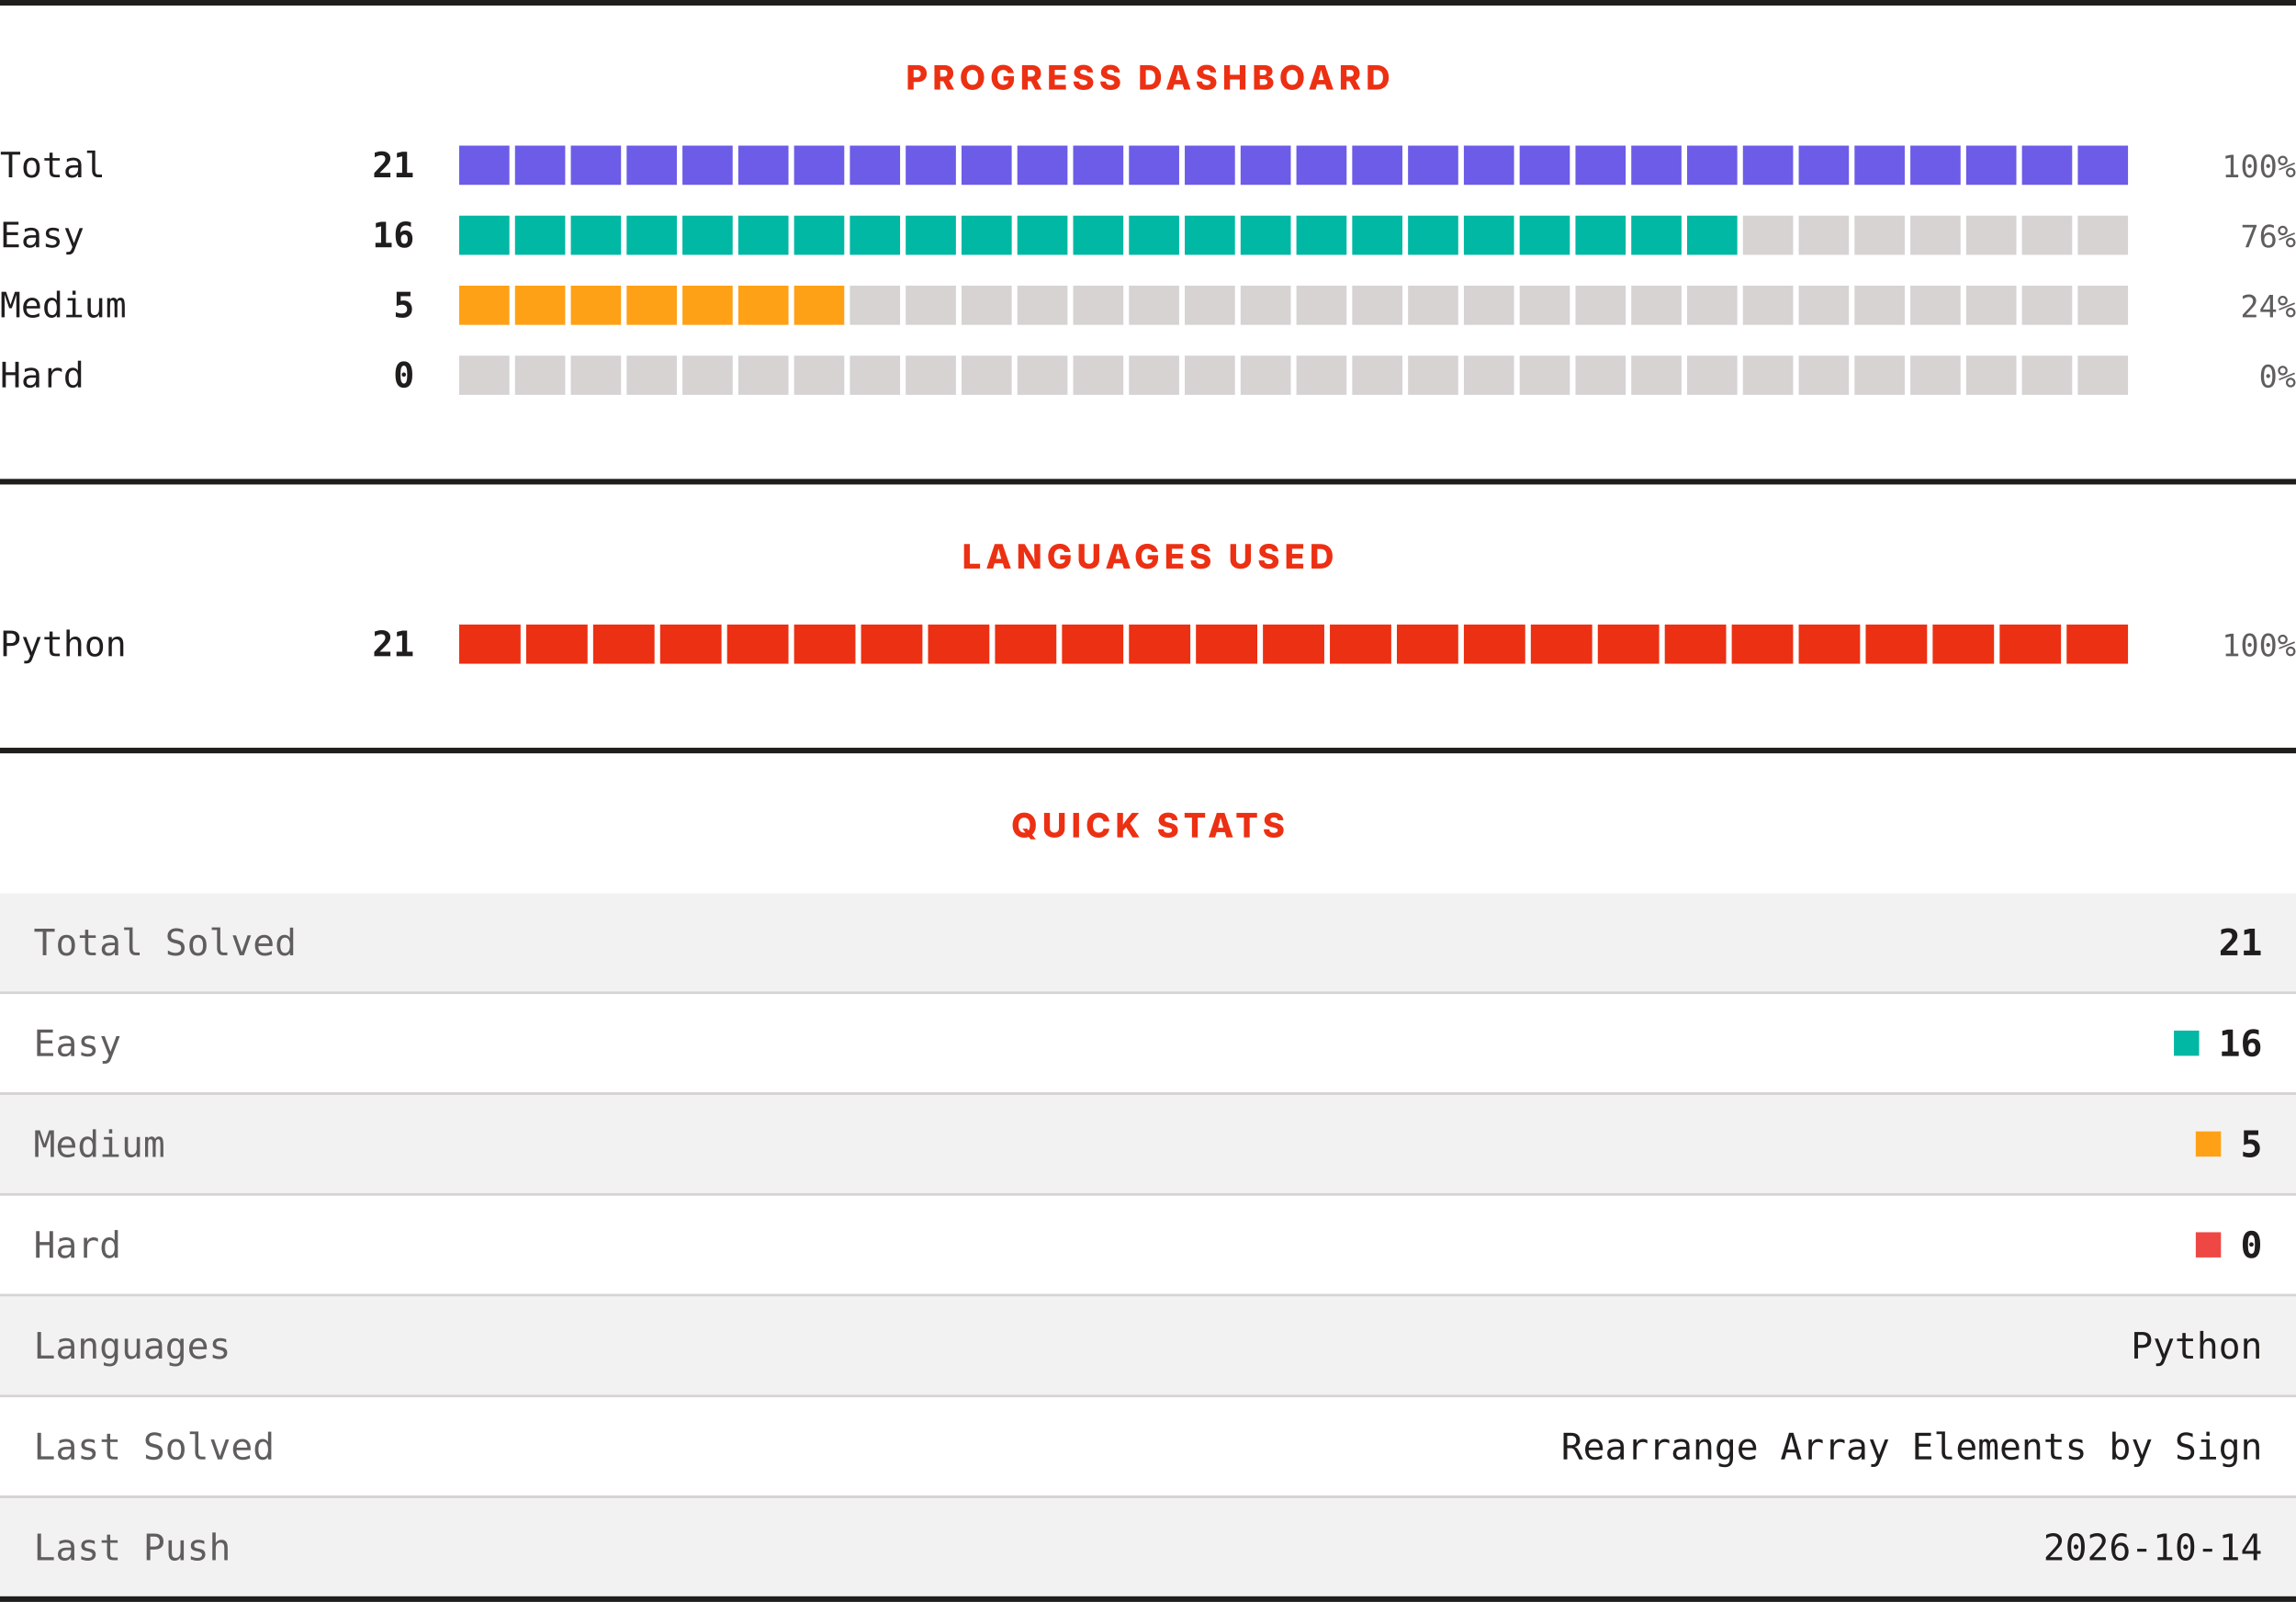
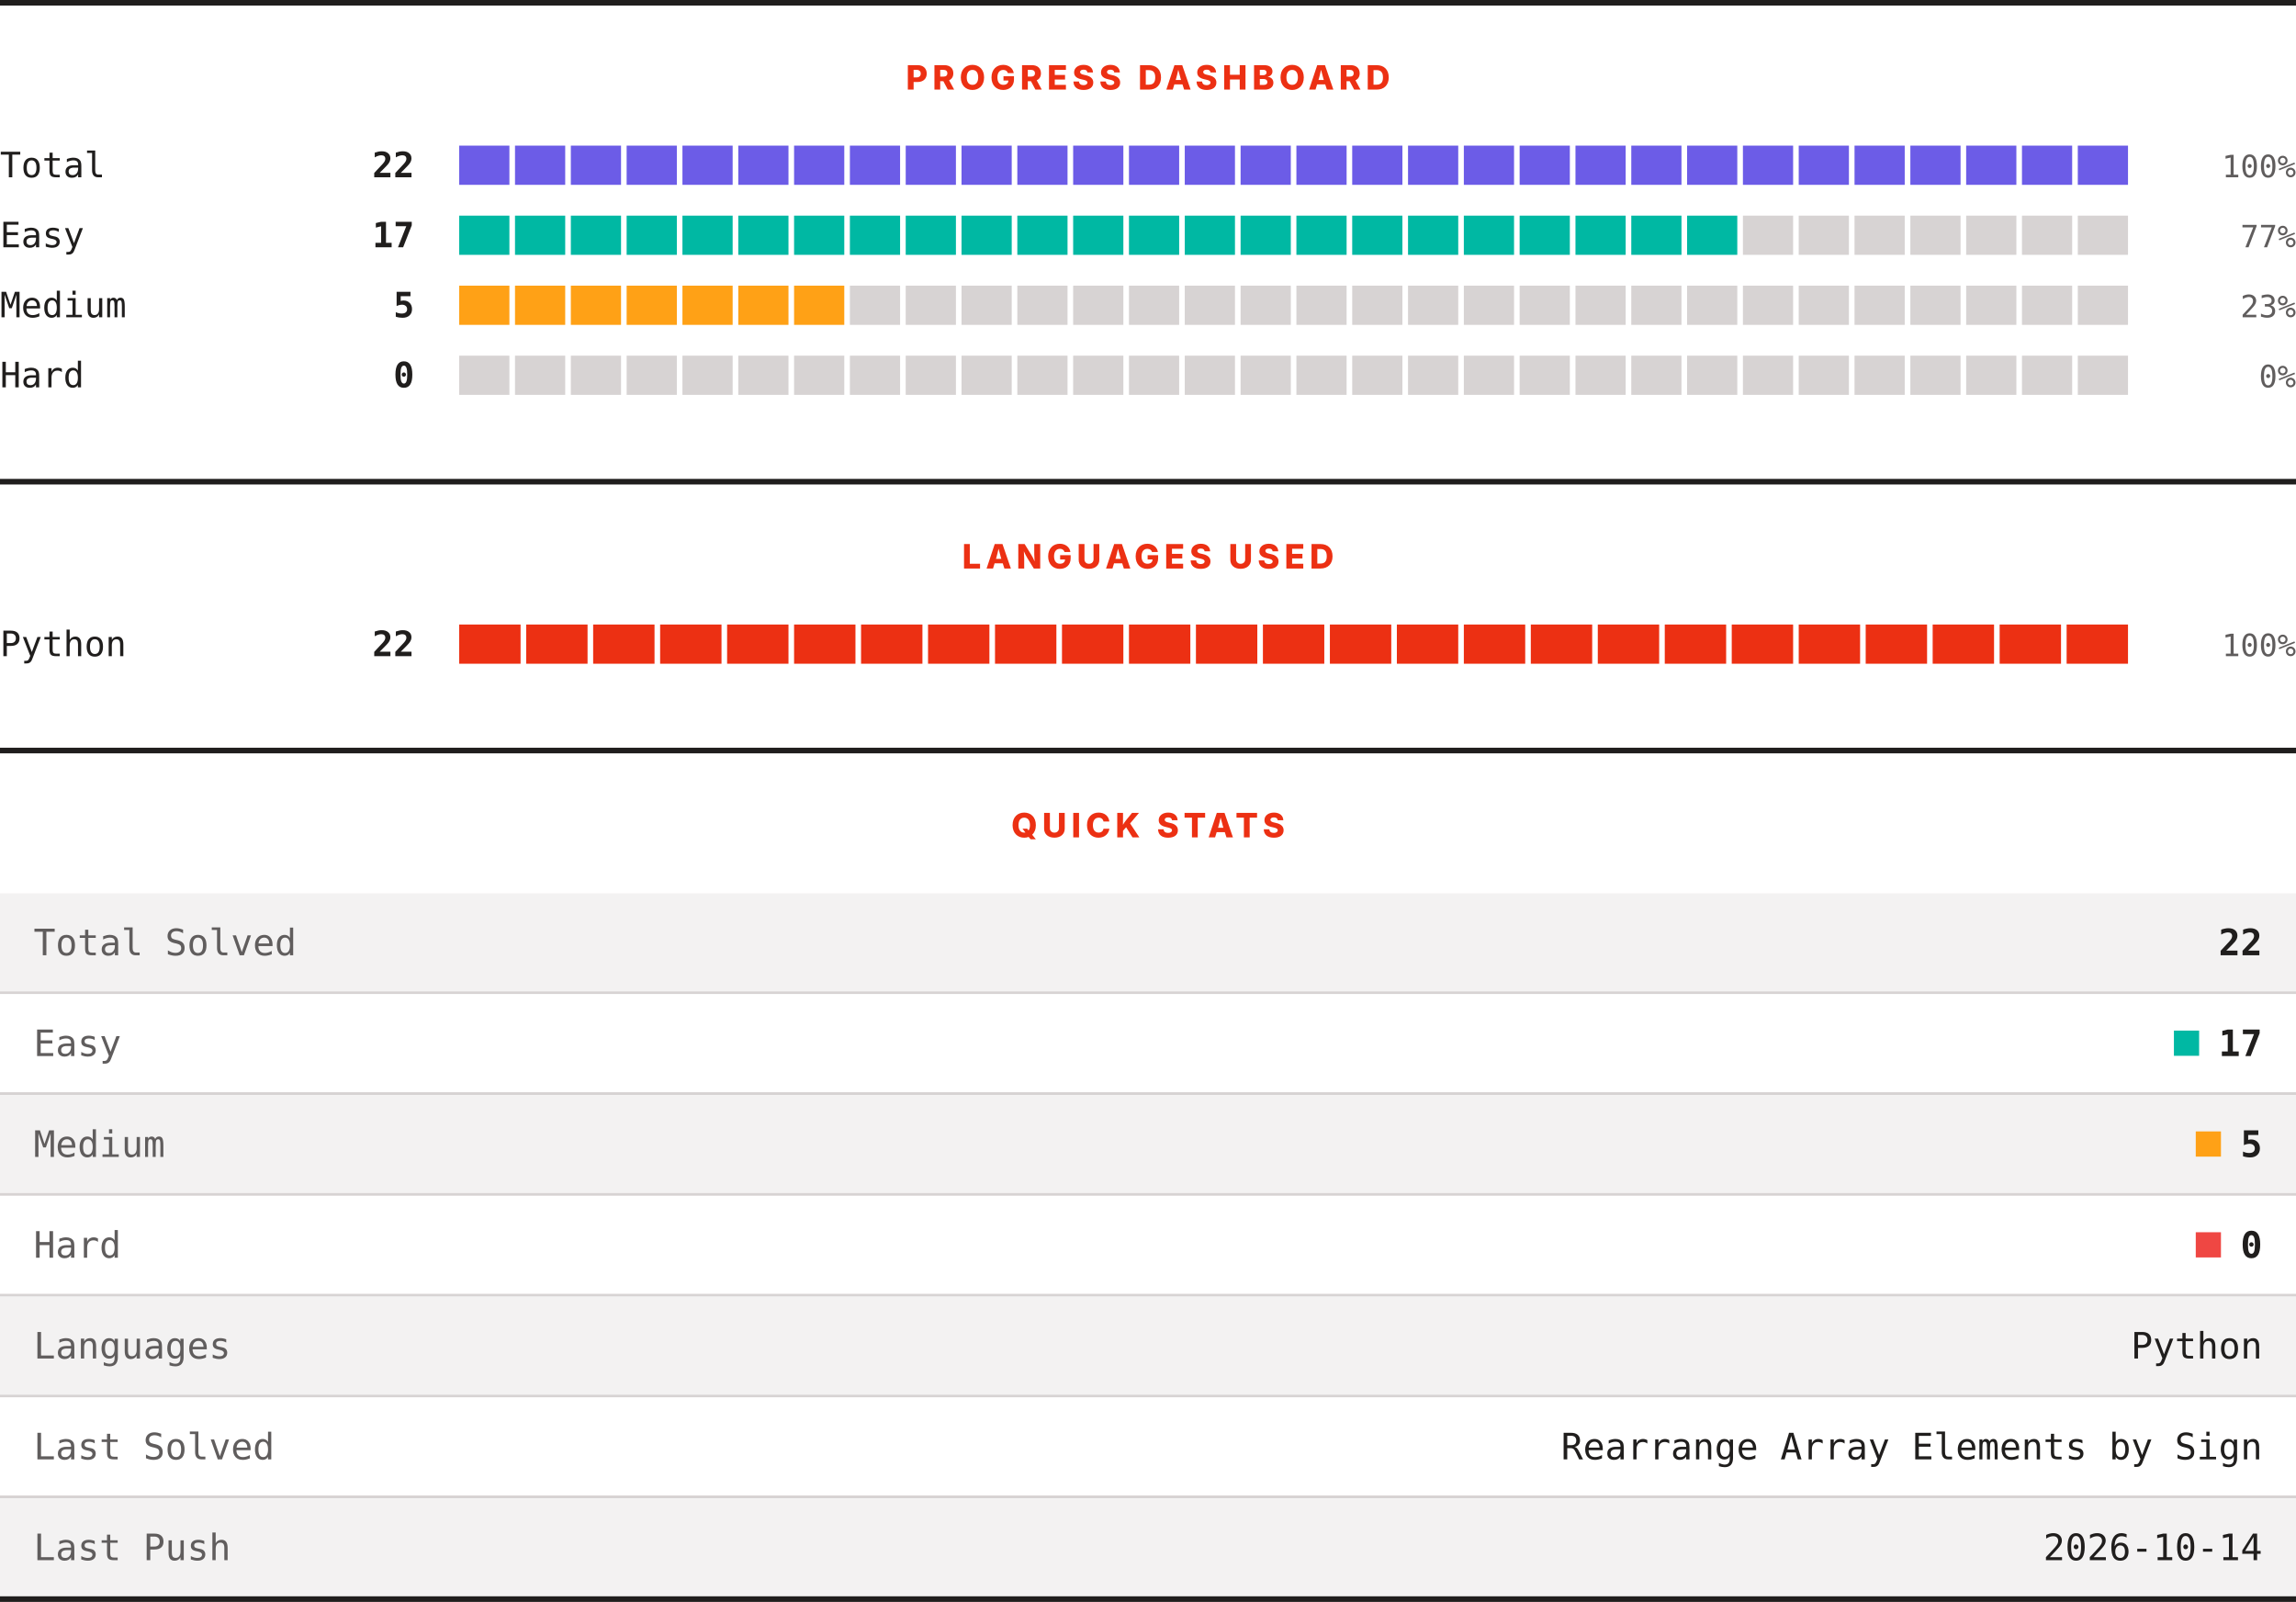
<svg xmlns="http://www.w3.org/2000/svg" width="820" height="572" viewBox="0 0 820 572" role="img" aria-label="LeetCode progress, languages and quick stats">
  <rect width="820" height="572" fill="#ffffff" />
  <rect x="0" y="0" width="820" height="2" fill="#201e1d" />
  <text x="410" y="32" text-anchor="middle" font-family="Archivo, system-ui, -apple-system, Segoe UI, sans-serif" font-size="12" font-weight="800" letter-spacing="1.68" fill="#ec3013">PROGRESS DASHBOARD</text>
  <text x="0" y="63.3" font-family="ui-monospace, SFMono-Regular, Menlo, Consolas, monospace" font-size="12.5" fill="#201e1d">Total</text>
-   <text x="148" y="63.3" text-anchor="end" font-family="ui-monospace, SFMono-Regular, Menlo, Consolas, monospace" font-size="12.5" font-weight="700" fill="#201e1d">21</text>
+   <text x="148" y="63.3" text-anchor="end" font-family="ui-monospace, SFMono-Regular, Menlo, Consolas, monospace" font-size="12.5" font-weight="700" fill="#201e1d">22</text>
  <rect x="164.00" y="52" width="17.93" height="14" fill="#6c5ce7" />
  <rect x="183.93" y="52" width="17.93" height="14" fill="#6c5ce7" />
  <rect x="203.87" y="52" width="17.93" height="14" fill="#6c5ce7" />
  <rect x="223.80" y="52" width="17.93" height="14" fill="#6c5ce7" />
  <rect x="243.73" y="52" width="17.93" height="14" fill="#6c5ce7" />
  <rect x="263.67" y="52" width="17.93" height="14" fill="#6c5ce7" />
  <rect x="283.60" y="52" width="17.93" height="14" fill="#6c5ce7" />
  <rect x="303.53" y="52" width="17.93" height="14" fill="#6c5ce7" />
  <rect x="323.47" y="52" width="17.93" height="14" fill="#6c5ce7" />
  <rect x="343.40" y="52" width="17.93" height="14" fill="#6c5ce7" />
  <rect x="363.33" y="52" width="17.93" height="14" fill="#6c5ce7" />
  <rect x="383.27" y="52" width="17.93" height="14" fill="#6c5ce7" />
  <rect x="403.20" y="52" width="17.93" height="14" fill="#6c5ce7" />
  <rect x="423.13" y="52" width="17.93" height="14" fill="#6c5ce7" />
  <rect x="443.07" y="52" width="17.93" height="14" fill="#6c5ce7" />
  <rect x="463.00" y="52" width="17.93" height="14" fill="#6c5ce7" />
  <rect x="482.93" y="52" width="17.93" height="14" fill="#6c5ce7" />
  <rect x="502.87" y="52" width="17.93" height="14" fill="#6c5ce7" />
  <rect x="522.80" y="52" width="17.93" height="14" fill="#6c5ce7" />
  <rect x="542.73" y="52" width="17.93" height="14" fill="#6c5ce7" />
  <rect x="562.67" y="52" width="17.93" height="14" fill="#6c5ce7" />
  <rect x="582.60" y="52" width="17.93" height="14" fill="#6c5ce7" />
  <rect x="602.53" y="52" width="17.93" height="14" fill="#6c5ce7" />
  <rect x="622.47" y="52" width="17.93" height="14" fill="#6c5ce7" />
  <rect x="642.40" y="52" width="17.93" height="14" fill="#6c5ce7" />
  <rect x="662.33" y="52" width="17.93" height="14" fill="#6c5ce7" />
  <rect x="682.27" y="52" width="17.93" height="14" fill="#6c5ce7" />
  <rect x="702.20" y="52" width="17.93" height="14" fill="#6c5ce7" />
  <rect x="722.13" y="52" width="17.93" height="14" fill="#6c5ce7" />
  <rect x="742.07" y="52" width="17.93" height="14" fill="#6c5ce7" />
  <text x="820" y="63.3" text-anchor="end" font-family="ui-monospace, SFMono-Regular, Menlo, Consolas, monospace" font-size="11" fill="#605d5d">100%</text>
  <text x="0" y="88.3" font-family="ui-monospace, SFMono-Regular, Menlo, Consolas, monospace" font-size="12.5" fill="#201e1d">Easy</text>
-   <text x="148" y="88.3" text-anchor="end" font-family="ui-monospace, SFMono-Regular, Menlo, Consolas, monospace" font-size="12.5" font-weight="700" fill="#201e1d">16</text>
+   <text x="148" y="88.3" text-anchor="end" font-family="ui-monospace, SFMono-Regular, Menlo, Consolas, monospace" font-size="12.5" font-weight="700" fill="#201e1d">17</text>
  <rect x="164.00" y="77" width="17.93" height="14" fill="#00b8a3" />
  <rect x="183.93" y="77" width="17.93" height="14" fill="#00b8a3" />
  <rect x="203.87" y="77" width="17.93" height="14" fill="#00b8a3" />
  <rect x="223.80" y="77" width="17.93" height="14" fill="#00b8a3" />
  <rect x="243.73" y="77" width="17.93" height="14" fill="#00b8a3" />
  <rect x="263.67" y="77" width="17.93" height="14" fill="#00b8a3" />
  <rect x="283.60" y="77" width="17.93" height="14" fill="#00b8a3" />
  <rect x="303.53" y="77" width="17.93" height="14" fill="#00b8a3" />
  <rect x="323.47" y="77" width="17.93" height="14" fill="#00b8a3" />
  <rect x="343.40" y="77" width="17.93" height="14" fill="#00b8a3" />
  <rect x="363.33" y="77" width="17.93" height="14" fill="#00b8a3" />
  <rect x="383.27" y="77" width="17.93" height="14" fill="#00b8a3" />
  <rect x="403.20" y="77" width="17.93" height="14" fill="#00b8a3" />
  <rect x="423.13" y="77" width="17.93" height="14" fill="#00b8a3" />
  <rect x="443.07" y="77" width="17.93" height="14" fill="#00b8a3" />
  <rect x="463.00" y="77" width="17.93" height="14" fill="#00b8a3" />
  <rect x="482.93" y="77" width="17.93" height="14" fill="#00b8a3" />
  <rect x="502.87" y="77" width="17.93" height="14" fill="#00b8a3" />
  <rect x="522.80" y="77" width="17.93" height="14" fill="#00b8a3" />
  <rect x="542.73" y="77" width="17.93" height="14" fill="#00b8a3" />
  <rect x="562.67" y="77" width="17.93" height="14" fill="#00b8a3" />
  <rect x="582.60" y="77" width="17.93" height="14" fill="#00b8a3" />
  <rect x="602.53" y="77" width="17.93" height="14" fill="#00b8a3" />
  <rect x="622.47" y="77" width="17.93" height="14" fill="#d7d3d3" />
  <rect x="642.40" y="77" width="17.93" height="14" fill="#d7d3d3" />
  <rect x="662.33" y="77" width="17.93" height="14" fill="#d7d3d3" />
  <rect x="682.27" y="77" width="17.93" height="14" fill="#d7d3d3" />
  <rect x="702.20" y="77" width="17.93" height="14" fill="#d7d3d3" />
  <rect x="722.13" y="77" width="17.93" height="14" fill="#d7d3d3" />
  <rect x="742.07" y="77" width="17.93" height="14" fill="#d7d3d3" />
-   <text x="820" y="88.3" text-anchor="end" font-family="ui-monospace, SFMono-Regular, Menlo, Consolas, monospace" font-size="11" fill="#605d5d">76%</text>
+   <text x="820" y="88.3" text-anchor="end" font-family="ui-monospace, SFMono-Regular, Menlo, Consolas, monospace" font-size="11" fill="#605d5d">77%</text>
  <text x="0" y="113.3" font-family="ui-monospace, SFMono-Regular, Menlo, Consolas, monospace" font-size="12.5" fill="#201e1d">Medium</text>
  <text x="148" y="113.3" text-anchor="end" font-family="ui-monospace, SFMono-Regular, Menlo, Consolas, monospace" font-size="12.5" font-weight="700" fill="#201e1d">5</text>
  <rect x="164.00" y="102" width="17.93" height="14" fill="#ffa116" />
  <rect x="183.93" y="102" width="17.93" height="14" fill="#ffa116" />
  <rect x="203.87" y="102" width="17.93" height="14" fill="#ffa116" />
  <rect x="223.80" y="102" width="17.93" height="14" fill="#ffa116" />
  <rect x="243.73" y="102" width="17.93" height="14" fill="#ffa116" />
  <rect x="263.67" y="102" width="17.93" height="14" fill="#ffa116" />
  <rect x="283.60" y="102" width="17.93" height="14" fill="#ffa116" />
  <rect x="303.53" y="102" width="17.93" height="14" fill="#d7d3d3" />
  <rect x="323.47" y="102" width="17.93" height="14" fill="#d7d3d3" />
  <rect x="343.40" y="102" width="17.93" height="14" fill="#d7d3d3" />
  <rect x="363.33" y="102" width="17.93" height="14" fill="#d7d3d3" />
  <rect x="383.27" y="102" width="17.93" height="14" fill="#d7d3d3" />
  <rect x="403.20" y="102" width="17.93" height="14" fill="#d7d3d3" />
  <rect x="423.13" y="102" width="17.93" height="14" fill="#d7d3d3" />
  <rect x="443.07" y="102" width="17.93" height="14" fill="#d7d3d3" />
  <rect x="463.00" y="102" width="17.93" height="14" fill="#d7d3d3" />
  <rect x="482.93" y="102" width="17.93" height="14" fill="#d7d3d3" />
  <rect x="502.87" y="102" width="17.93" height="14" fill="#d7d3d3" />
  <rect x="522.80" y="102" width="17.93" height="14" fill="#d7d3d3" />
  <rect x="542.73" y="102" width="17.93" height="14" fill="#d7d3d3" />
  <rect x="562.67" y="102" width="17.93" height="14" fill="#d7d3d3" />
  <rect x="582.60" y="102" width="17.93" height="14" fill="#d7d3d3" />
  <rect x="602.53" y="102" width="17.93" height="14" fill="#d7d3d3" />
  <rect x="622.47" y="102" width="17.93" height="14" fill="#d7d3d3" />
  <rect x="642.40" y="102" width="17.93" height="14" fill="#d7d3d3" />
  <rect x="662.33" y="102" width="17.93" height="14" fill="#d7d3d3" />
  <rect x="682.27" y="102" width="17.93" height="14" fill="#d7d3d3" />
  <rect x="702.20" y="102" width="17.93" height="14" fill="#d7d3d3" />
  <rect x="722.13" y="102" width="17.93" height="14" fill="#d7d3d3" />
  <rect x="742.07" y="102" width="17.93" height="14" fill="#d7d3d3" />
-   <text x="820" y="113.3" text-anchor="end" font-family="ui-monospace, SFMono-Regular, Menlo, Consolas, monospace" font-size="11" fill="#605d5d">24%</text>
+   <text x="820" y="113.3" text-anchor="end" font-family="ui-monospace, SFMono-Regular, Menlo, Consolas, monospace" font-size="11" fill="#605d5d">23%</text>
  <text x="0" y="138.3" font-family="ui-monospace, SFMono-Regular, Menlo, Consolas, monospace" font-size="12.5" fill="#201e1d">Hard</text>
  <text x="148" y="138.3" text-anchor="end" font-family="ui-monospace, SFMono-Regular, Menlo, Consolas, monospace" font-size="12.5" font-weight="700" fill="#201e1d">0</text>
  <rect x="164.00" y="127" width="17.93" height="14" fill="#d7d3d3" />
  <rect x="183.93" y="127" width="17.93" height="14" fill="#d7d3d3" />
  <rect x="203.87" y="127" width="17.93" height="14" fill="#d7d3d3" />
  <rect x="223.80" y="127" width="17.93" height="14" fill="#d7d3d3" />
  <rect x="243.73" y="127" width="17.93" height="14" fill="#d7d3d3" />
  <rect x="263.67" y="127" width="17.93" height="14" fill="#d7d3d3" />
  <rect x="283.60" y="127" width="17.93" height="14" fill="#d7d3d3" />
  <rect x="303.53" y="127" width="17.93" height="14" fill="#d7d3d3" />
  <rect x="323.47" y="127" width="17.93" height="14" fill="#d7d3d3" />
  <rect x="343.40" y="127" width="17.93" height="14" fill="#d7d3d3" />
  <rect x="363.33" y="127" width="17.93" height="14" fill="#d7d3d3" />
  <rect x="383.27" y="127" width="17.93" height="14" fill="#d7d3d3" />
  <rect x="403.20" y="127" width="17.93" height="14" fill="#d7d3d3" />
  <rect x="423.13" y="127" width="17.93" height="14" fill="#d7d3d3" />
  <rect x="443.07" y="127" width="17.93" height="14" fill="#d7d3d3" />
  <rect x="463.00" y="127" width="17.93" height="14" fill="#d7d3d3" />
  <rect x="482.93" y="127" width="17.93" height="14" fill="#d7d3d3" />
  <rect x="502.87" y="127" width="17.93" height="14" fill="#d7d3d3" />
  <rect x="522.80" y="127" width="17.93" height="14" fill="#d7d3d3" />
  <rect x="542.73" y="127" width="17.93" height="14" fill="#d7d3d3" />
  <rect x="562.67" y="127" width="17.93" height="14" fill="#d7d3d3" />
  <rect x="582.60" y="127" width="17.93" height="14" fill="#d7d3d3" />
  <rect x="602.53" y="127" width="17.93" height="14" fill="#d7d3d3" />
  <rect x="622.47" y="127" width="17.93" height="14" fill="#d7d3d3" />
  <rect x="642.40" y="127" width="17.93" height="14" fill="#d7d3d3" />
  <rect x="662.33" y="127" width="17.93" height="14" fill="#d7d3d3" />
  <rect x="682.27" y="127" width="17.93" height="14" fill="#d7d3d3" />
  <rect x="702.20" y="127" width="17.93" height="14" fill="#d7d3d3" />
  <rect x="722.13" y="127" width="17.93" height="14" fill="#d7d3d3" />
  <rect x="742.07" y="127" width="17.93" height="14" fill="#d7d3d3" />
  <text x="820" y="138.3" text-anchor="end" font-family="ui-monospace, SFMono-Regular, Menlo, Consolas, monospace" font-size="11" fill="#605d5d">0%</text>
  <rect x="0" y="171" width="820" height="2" fill="#201e1d" />
  <text x="410" y="203" text-anchor="middle" font-family="Archivo, system-ui, -apple-system, Segoe UI, sans-serif" font-size="12" font-weight="800" letter-spacing="1.68" fill="#ec3013">LANGUAGES USED</text>
  <text x="0" y="234.3" font-family="ui-monospace, SFMono-Regular, Menlo, Consolas, monospace" font-size="12.5" fill="#201e1d">Python</text>
-   <text x="148" y="234.3" text-anchor="end" font-family="ui-monospace, SFMono-Regular, Menlo, Consolas, monospace" font-size="12.5" font-weight="700" fill="#201e1d">21</text>
+   <text x="148" y="234.3" text-anchor="end" font-family="ui-monospace, SFMono-Regular, Menlo, Consolas, monospace" font-size="12.5" font-weight="700" fill="#201e1d">22</text>
  <rect x="164.00" y="223" width="21.92" height="14" fill="#ec3013" />
  <rect x="187.92" y="223" width="21.92" height="14" fill="#ec3013" />
  <rect x="211.84" y="223" width="21.92" height="14" fill="#ec3013" />
  <rect x="235.76" y="223" width="21.92" height="14" fill="#ec3013" />
  <rect x="259.68" y="223" width="21.92" height="14" fill="#ec3013" />
  <rect x="283.60" y="223" width="21.92" height="14" fill="#ec3013" />
  <rect x="307.52" y="223" width="21.92" height="14" fill="#ec3013" />
  <rect x="331.44" y="223" width="21.92" height="14" fill="#ec3013" />
  <rect x="355.36" y="223" width="21.92" height="14" fill="#ec3013" />
  <rect x="379.28" y="223" width="21.92" height="14" fill="#ec3013" />
  <rect x="403.20" y="223" width="21.92" height="14" fill="#ec3013" />
  <rect x="427.12" y="223" width="21.92" height="14" fill="#ec3013" />
  <rect x="451.04" y="223" width="21.92" height="14" fill="#ec3013" />
  <rect x="474.96" y="223" width="21.92" height="14" fill="#ec3013" />
  <rect x="498.88" y="223" width="21.92" height="14" fill="#ec3013" />
  <rect x="522.80" y="223" width="21.92" height="14" fill="#ec3013" />
  <rect x="546.72" y="223" width="21.92" height="14" fill="#ec3013" />
  <rect x="570.64" y="223" width="21.92" height="14" fill="#ec3013" />
  <rect x="594.56" y="223" width="21.92" height="14" fill="#ec3013" />
  <rect x="618.48" y="223" width="21.92" height="14" fill="#ec3013" />
  <rect x="642.40" y="223" width="21.92" height="14" fill="#ec3013" />
  <rect x="666.32" y="223" width="21.92" height="14" fill="#ec3013" />
  <rect x="690.24" y="223" width="21.92" height="14" fill="#ec3013" />
  <rect x="714.16" y="223" width="21.92" height="14" fill="#ec3013" />
  <rect x="738.08" y="223" width="21.92" height="14" fill="#ec3013" />
  <text x="820" y="234.3" text-anchor="end" font-family="ui-monospace, SFMono-Regular, Menlo, Consolas, monospace" font-size="11" fill="#605d5d">100%</text>
  <rect x="0" y="267" width="820" height="2" fill="#201e1d" />
  <text x="410" y="299" text-anchor="middle" font-family="Archivo, system-ui, -apple-system, Segoe UI, sans-serif" font-size="12" font-weight="800" letter-spacing="1.68" fill="#ec3013">QUICK STATS</text>
  <rect x="0" y="319" width="820" height="35" fill="#f3f2f2" />
  <text x="12" y="341.1" font-family="ui-monospace, SFMono-Regular, Menlo, Consolas, monospace" font-size="13" fill="#605d5d">Total Solved</text>
-   <text x="808" y="341.1" text-anchor="end" font-family="ui-monospace, SFMono-Regular, Menlo, Consolas, monospace" font-size="13" font-weight="700" fill="#201e1d">21</text>
+   <text x="808" y="341.1" text-anchor="end" font-family="ui-monospace, SFMono-Regular, Menlo, Consolas, monospace" font-size="13" font-weight="700" fill="#201e1d">22</text>
  <rect x="0" y="354" width="820" height="1" fill="#d7d3d3" />
  <rect x="0" y="355" width="820" height="35" fill="#ffffff" />
  <text x="12" y="377.1" font-family="ui-monospace, SFMono-Regular, Menlo, Consolas, monospace" font-size="13" fill="#605d5d">Easy</text>
  <rect x="776.4" y="368" width="9" height="9" fill="#00b8a3" />
-   <text x="808" y="377.1" text-anchor="end" font-family="ui-monospace, SFMono-Regular, Menlo, Consolas, monospace" font-size="13" font-weight="700" fill="#201e1d">16</text>
+   <text x="808" y="377.1" text-anchor="end" font-family="ui-monospace, SFMono-Regular, Menlo, Consolas, monospace" font-size="13" font-weight="700" fill="#201e1d">17</text>
  <rect x="0" y="390" width="820" height="1" fill="#d7d3d3" />
  <rect x="0" y="391" width="820" height="35" fill="#f3f2f2" />
  <text x="12" y="413.1" font-family="ui-monospace, SFMono-Regular, Menlo, Consolas, monospace" font-size="13" fill="#605d5d">Medium</text>
  <rect x="784.2" y="404" width="9" height="9" fill="#ffa116" />
  <text x="808" y="413.1" text-anchor="end" font-family="ui-monospace, SFMono-Regular, Menlo, Consolas, monospace" font-size="13" font-weight="700" fill="#201e1d">5</text>
  <rect x="0" y="426" width="820" height="1" fill="#d7d3d3" />
  <rect x="0" y="427" width="820" height="35" fill="#ffffff" />
  <text x="12" y="449.1" font-family="ui-monospace, SFMono-Regular, Menlo, Consolas, monospace" font-size="13" fill="#605d5d">Hard</text>
  <rect x="784.2" y="440" width="9" height="9" fill="#ef4743" />
  <text x="808" y="449.1" text-anchor="end" font-family="ui-monospace, SFMono-Regular, Menlo, Consolas, monospace" font-size="13" font-weight="700" fill="#201e1d">0</text>
  <rect x="0" y="462" width="820" height="1" fill="#d7d3d3" />
  <rect x="0" y="463" width="820" height="35" fill="#f3f2f2" />
  <text x="12" y="485.1" font-family="ui-monospace, SFMono-Regular, Menlo, Consolas, monospace" font-size="13" fill="#605d5d">Languages</text>
  <text x="808" y="485.1" text-anchor="end" font-family="ui-monospace, SFMono-Regular, Menlo, Consolas, monospace" font-size="13" fill="#201e1d">Python</text>
  <rect x="0" y="498" width="820" height="1" fill="#d7d3d3" />
  <rect x="0" y="499" width="820" height="35" fill="#ffffff" />
  <text x="12" y="521.1" font-family="ui-monospace, SFMono-Regular, Menlo, Consolas, monospace" font-size="13" fill="#605d5d">Last Solved</text>
  <text x="808" y="521.1" text-anchor="end" font-family="ui-monospace, SFMono-Regular, Menlo, Consolas, monospace" font-size="13" fill="#201e1d">Rearrange Array Elements by Sign</text>
  <rect x="0" y="534" width="820" height="1" fill="#d7d3d3" />
  <rect x="0" y="535" width="820" height="35" fill="#f3f2f2" />
  <text x="12" y="557.1" font-family="ui-monospace, SFMono-Regular, Menlo, Consolas, monospace" font-size="13" fill="#605d5d">Last Push</text>
  <text x="808" y="557.1" text-anchor="end" font-family="ui-monospace, SFMono-Regular, Menlo, Consolas, monospace" font-size="13" fill="#201e1d">2026-10-14</text>
  <rect x="0" y="570" width="820" height="2" fill="#201e1d" />
</svg>
